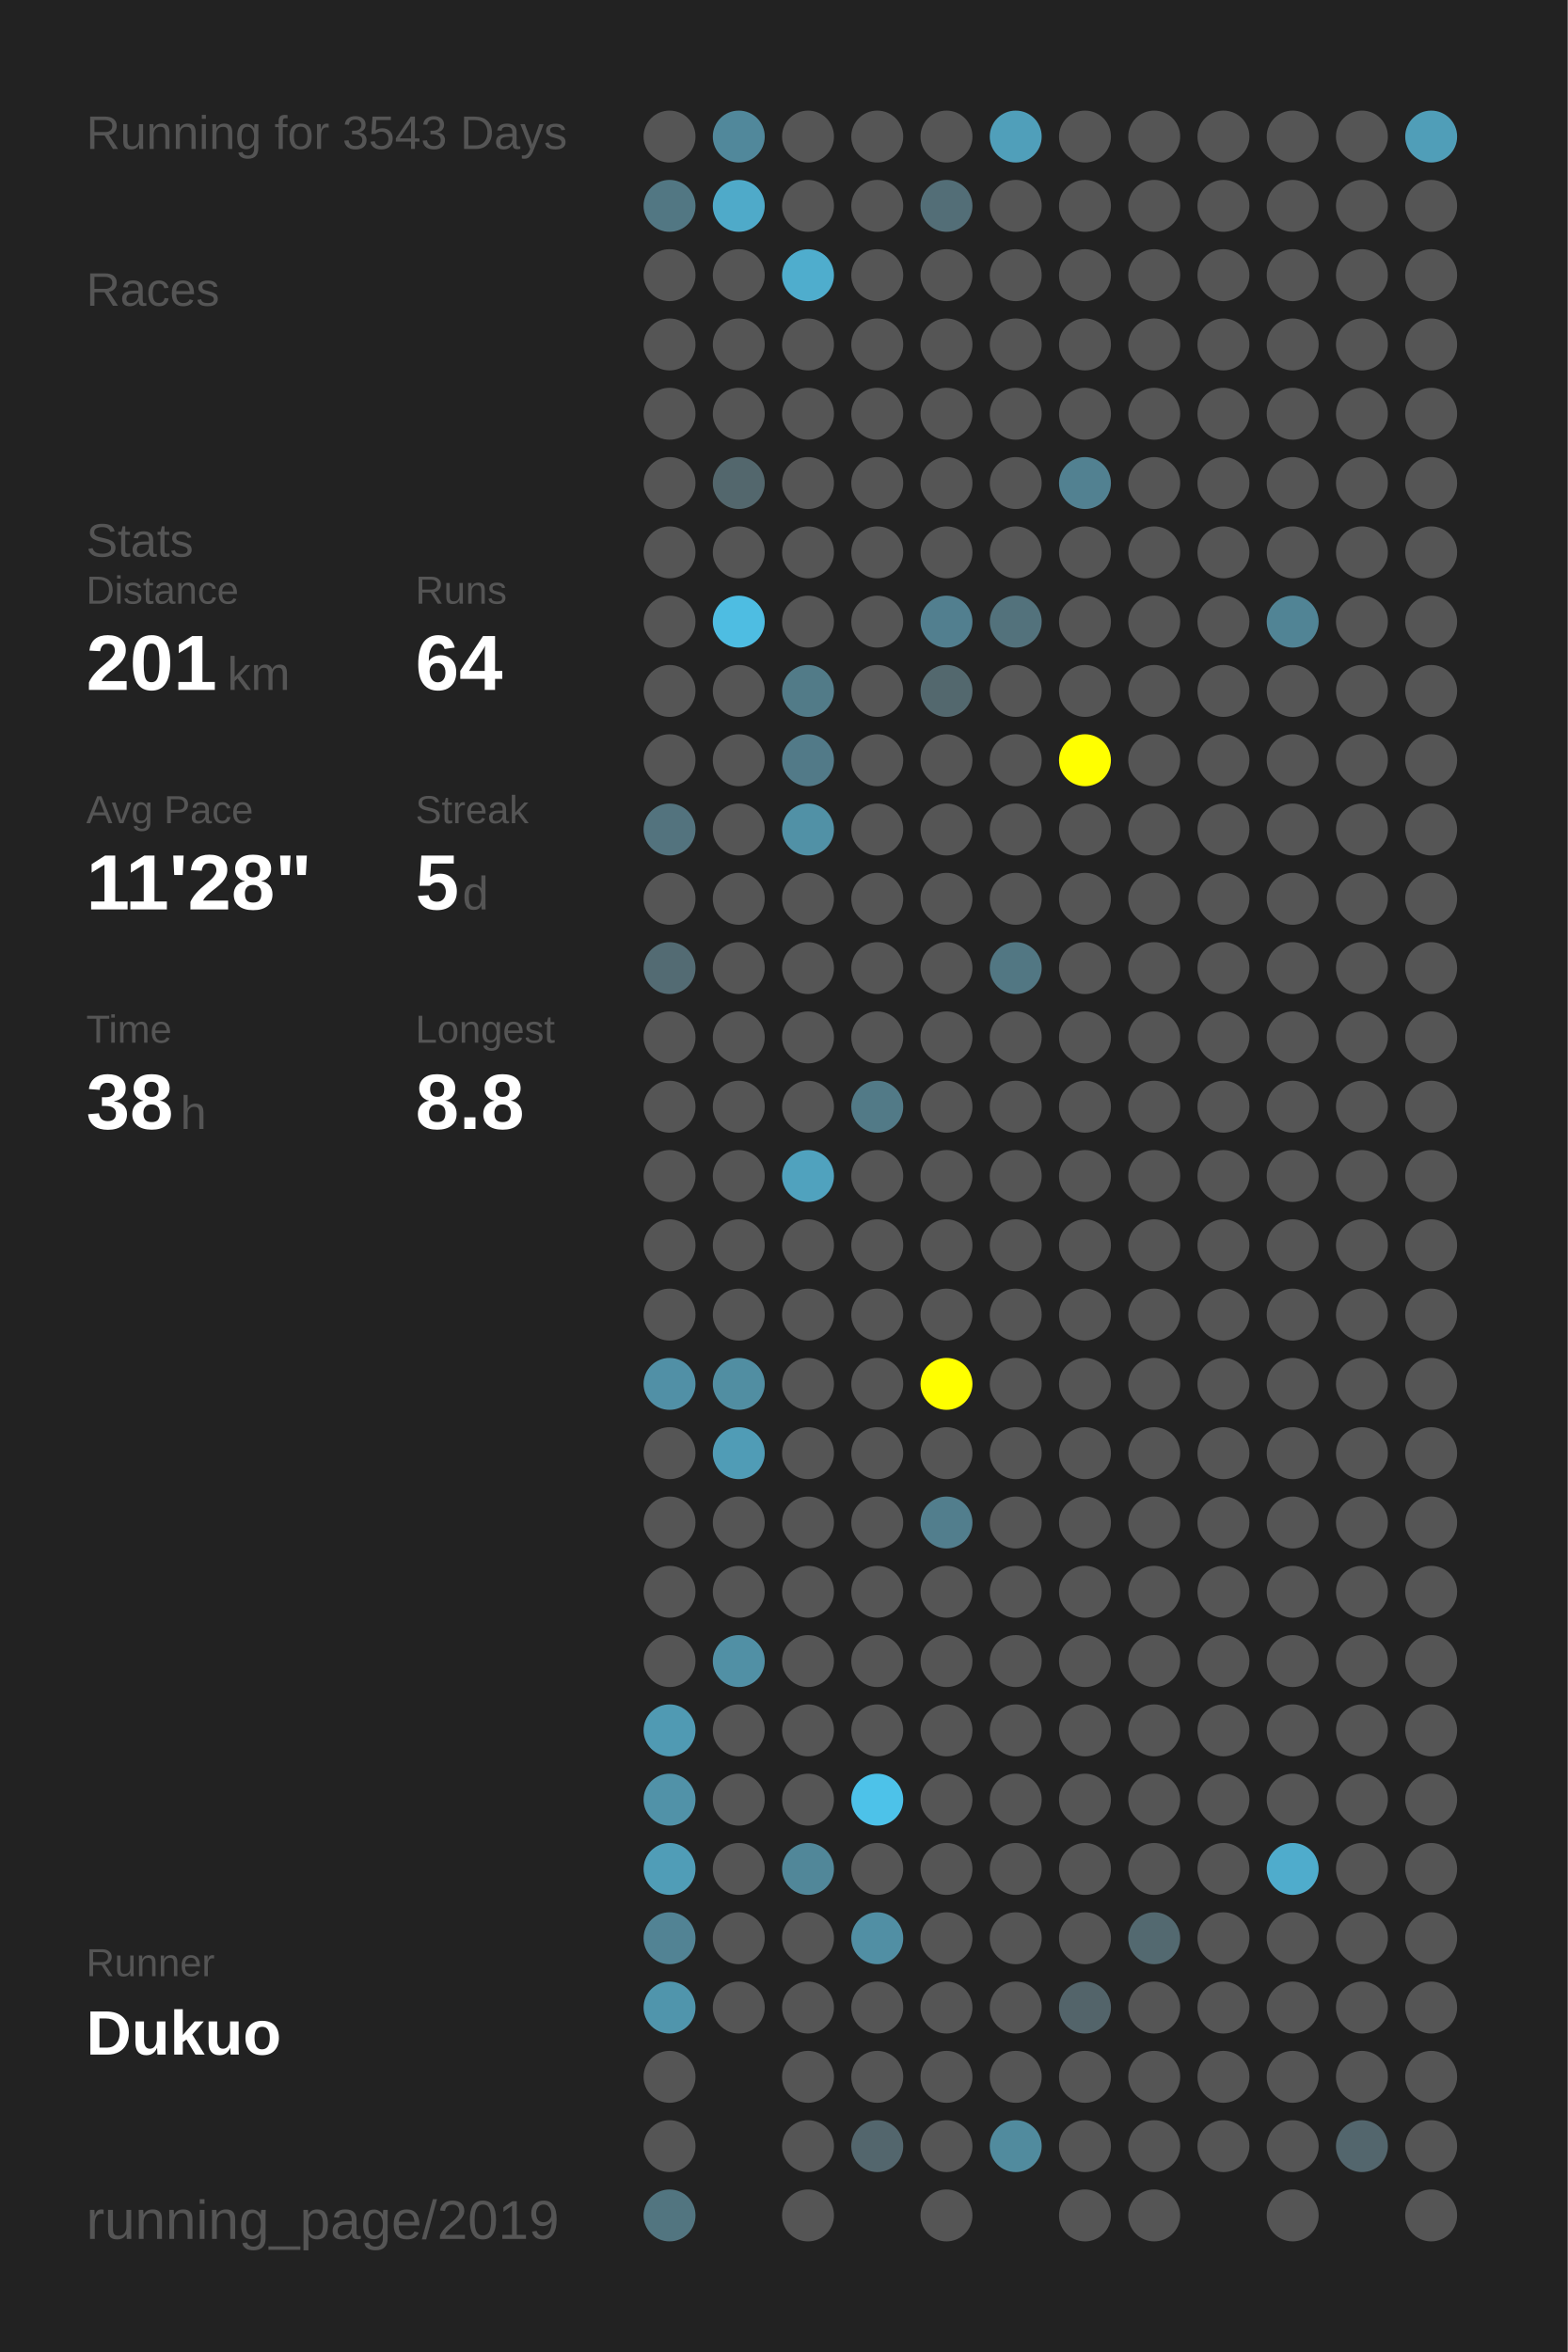
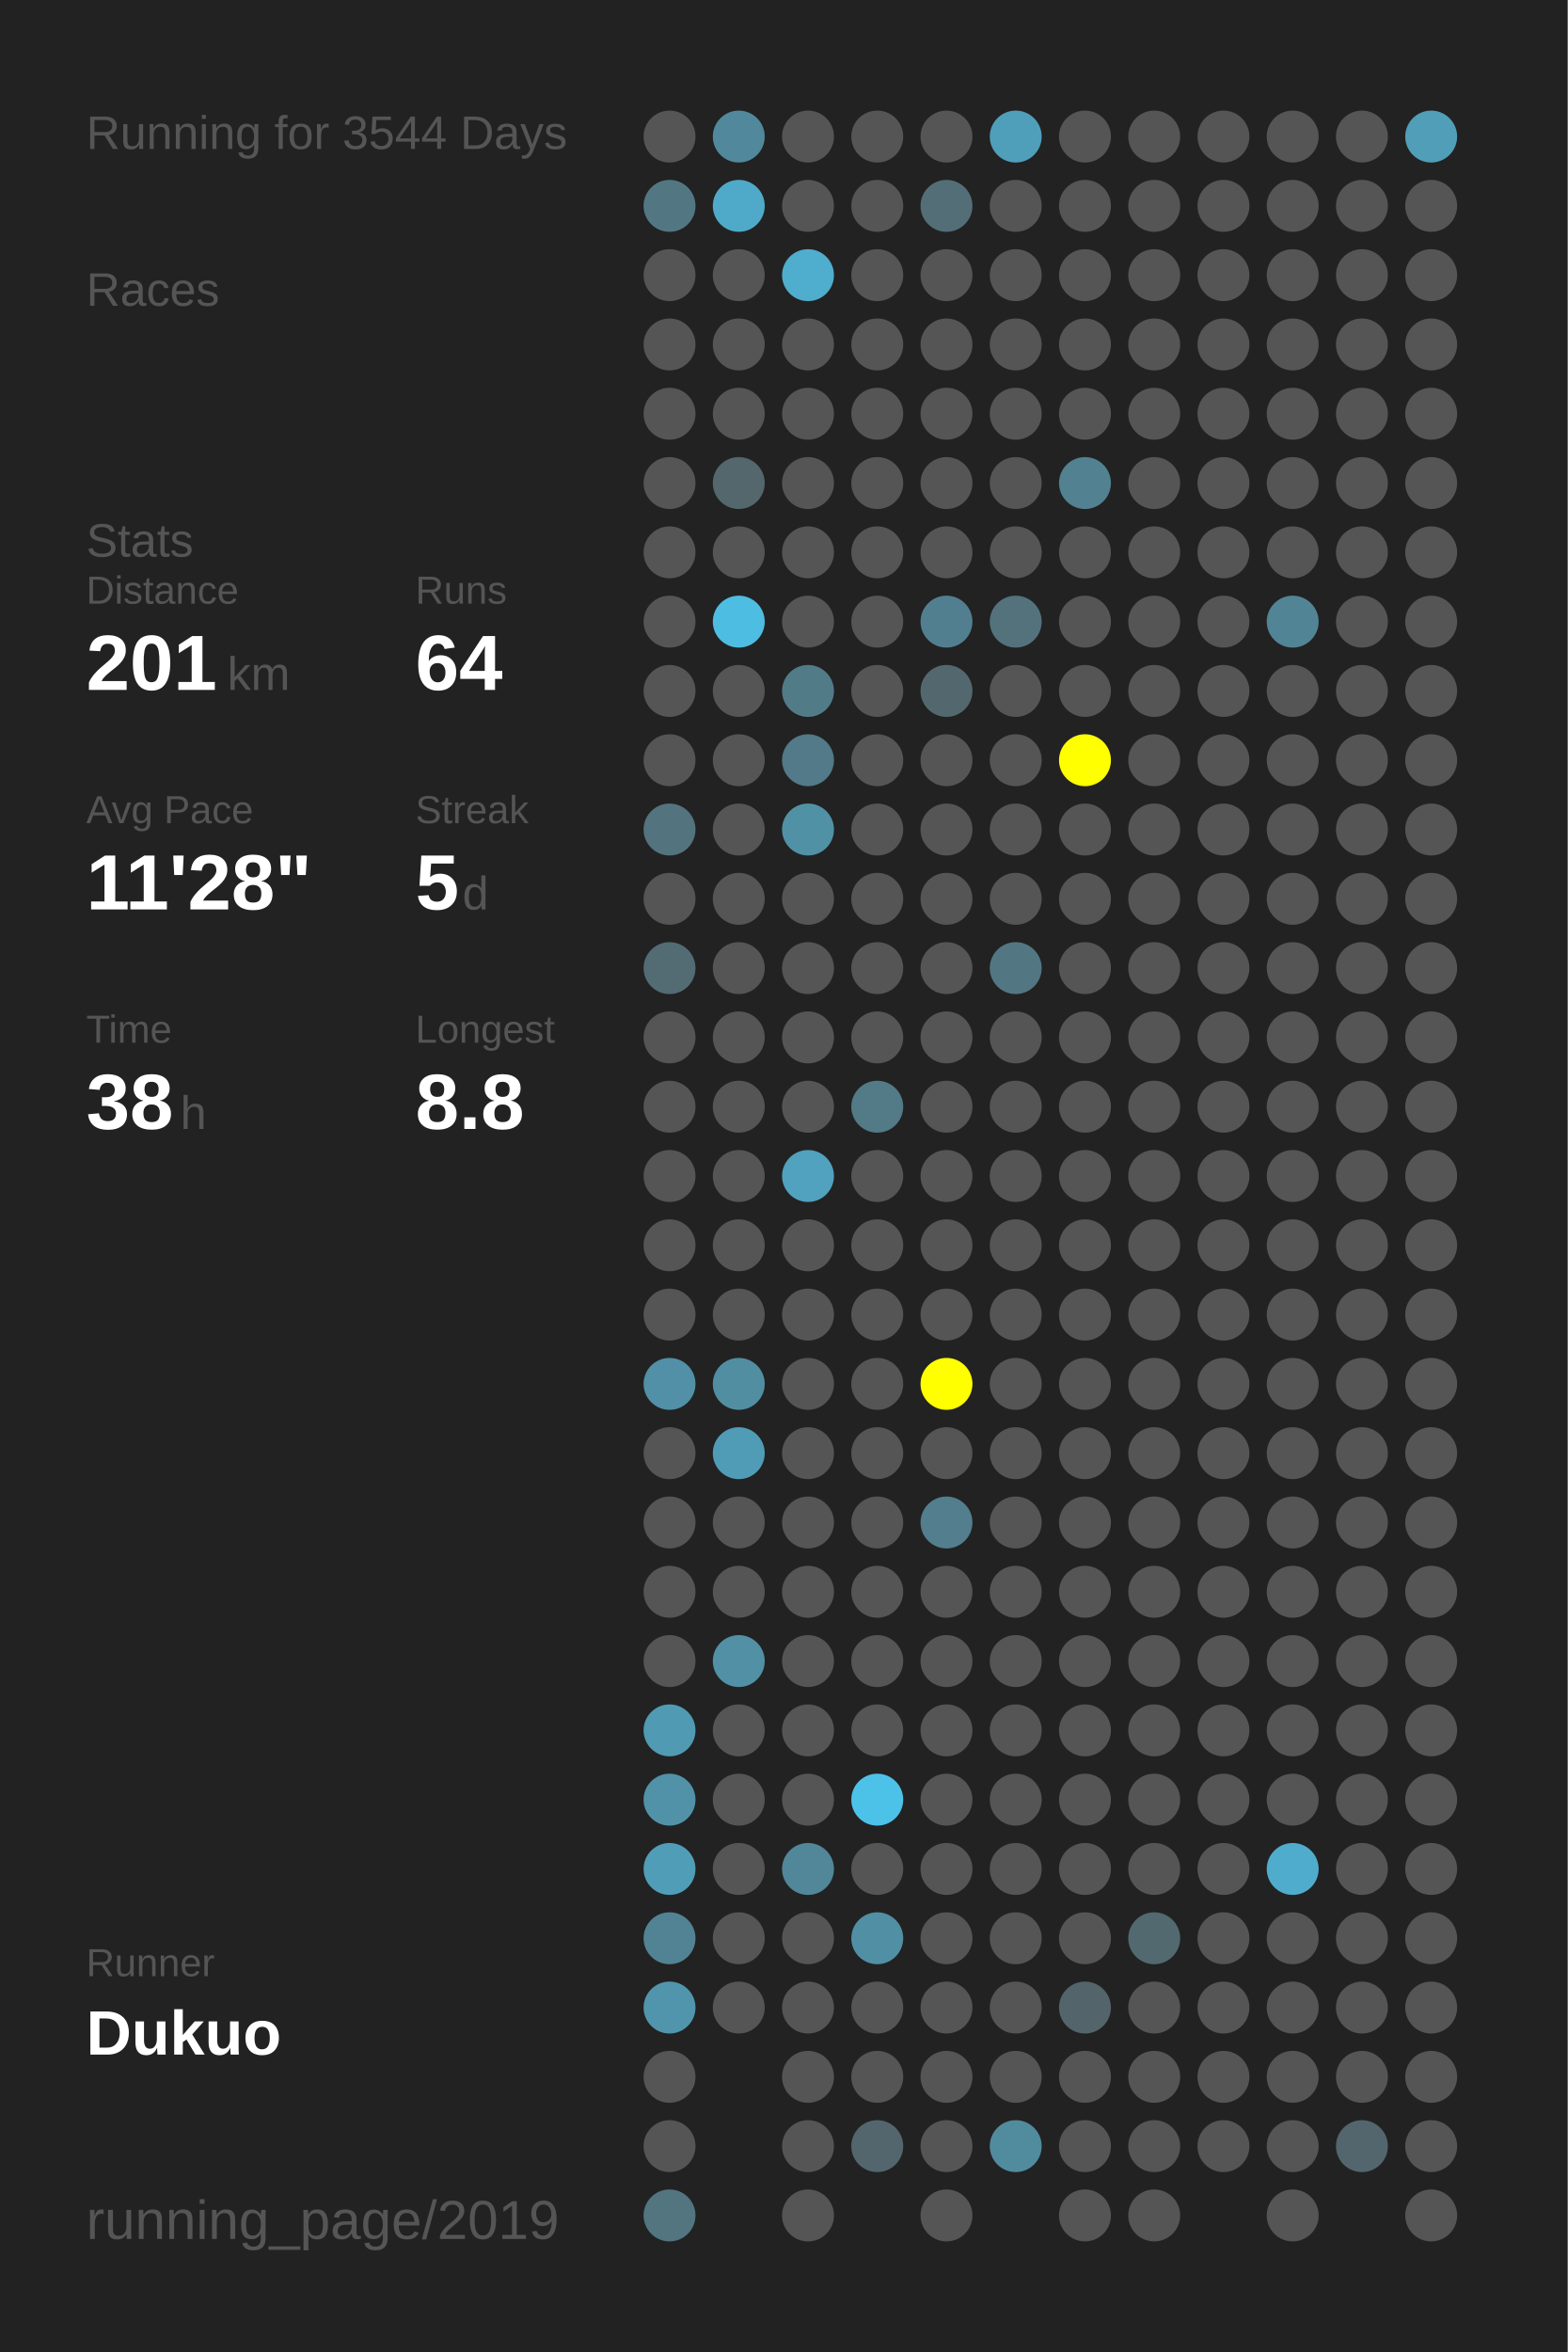
<svg xmlns="http://www.w3.org/2000/svg" baseProfile="full" height="300mm" version="1.1" viewBox="0,0,200,300" width="200mm">
  <defs />
  <rect fill="#222222" height="300" width="200" x="0" y="0" />
-   <text fill="#555555" style="font-size:6px; font-family:Arial;" x="11" y="19">Running for 3543 Days</text>
+   <text fill="#555555" style="font-size:6px; font-family:Arial;" x="11" y="19">Running for 3544 Days</text>
  <text fill="#555555" style="font-size:6px; font-family:Arial;" x="11" y="39">Races</text>
  <text fill="#555555" style="font-size:6px; font-family:Arial;" x="11" y="71">Stats</text>
  <text fill="#555555" style="font-size:5px; font-family:Arial;" x="11" y="77">Distance</text>
  <text fill="#FFFFFF" style="font-size:10px; font-family:Arial; font-weight:bold;" x="11" y="88">201</text>
  <text fill="#555555" style="font-size:6px; font-family:Arial;" x="29" y="88">km</text>
  <text fill="#555555" style="font-size:5px; font-family:Arial;" x="53" y="77">Runs</text>
  <text fill="#FFFFFF" style="font-size:10px; font-family:Arial; font-weight:bold;" x="53" y="88">64</text>
  <text fill="#555555" style="font-size:5px; font-family:Arial;" x="11" y="105">Avg Pace</text>
  <text fill="#FFFFFF" style="font-size:10px; font-family:Arial; font-weight:bold;" x="11" y="116">11'28"</text>
  <text fill="#555555" style="font-size:5px; font-family:Arial;" x="53" y="105">Streak</text>
  <text fill="#FFFFFF" style="font-size:10px; font-family:Arial; font-weight:bold;" x="53" y="116">5</text>
  <text fill="#555555" style="font-size:6px; font-family:Arial;" x="59" y="116">d</text>
  <text fill="#555555" style="font-size:5px; font-family:Arial;" x="11" y="133">Time</text>
  <text fill="#FFFFFF" style="font-size:10px; font-family:Arial; font-weight:bold;" x="11" y="144">38</text>
  <text fill="#555555" style="font-size:6px; font-family:Arial;" x="23" y="144">h</text>
  <text fill="#555555" style="font-size:5px; font-family:Arial;" x="53" y="133">Longest</text>
  <text fill="#FFFFFF" style="font-size:10px; font-family:Arial; font-weight:bold;" x="53" y="144">8.8</text>
  <text fill="#555555" style="font-size:5px; font-family:Arial;" x="11" y="252.065">Runner</text>
  <text fill="#FFFFFF" style="font-size:8px; font-family:Arial; font-weight:bold;" x="11" y="262.065">Dukuo</text>
  <text fill="#555555" style="font-size:7px; font-family:Arial;" x="11" y="285.581">running_page/2019</text>
  <circle cx="85.417" cy="17.419" fill="#555555" r="3.312" />
  <circle cx="85.417" cy="26.258" fill="#527783" r="3.312" />
  <circle cx="85.417" cy="35.097" fill="#555555" r="3.312" />
  <circle cx="85.417" cy="43.935" fill="#555555" r="3.312" />
  <circle cx="85.417" cy="52.774" fill="#555555" r="3.312" />
  <circle cx="85.417" cy="61.613" fill="#555555" r="3.312" />
  <circle cx="85.417" cy="70.452" fill="#555555" r="3.312" />
  <circle cx="85.417" cy="79.29" fill="#555555" r="3.312" />
  <circle cx="85.417" cy="88.129" fill="#555555" r="3.312" />
  <circle cx="85.417" cy="96.968" fill="#555555" r="3.312" />
  <circle cx="85.417" cy="105.806" fill="#53737e" r="3.312" />
  <circle cx="85.417" cy="114.645" fill="#555555" r="3.312" />
  <circle cx="85.417" cy="123.484" fill="#536b73" r="3.312" />
  <circle cx="85.417" cy="132.323" fill="#555555" r="3.312" />
  <circle cx="85.417" cy="141.161" fill="#555555" r="3.312" />
  <circle cx="85.417" cy="150" fill="#555555" r="3.312" />
  <circle cx="85.417" cy="158.839" fill="#555555" r="3.312" />
  <circle cx="85.417" cy="167.677" fill="#555555" r="3.312" />
  <circle cx="85.417" cy="176.516" fill="#5190a6" r="3.312" />
  <circle cx="85.417" cy="185.355" fill="#555555" r="3.312" />
  <circle cx="85.417" cy="194.194" fill="#555555" r="3.312" />
  <circle cx="85.417" cy="203.032" fill="#555555" r="3.312" />
  <circle cx="85.417" cy="211.871" fill="#555555" r="3.312" />
  <circle cx="85.417" cy="220.71" fill="#509ab3" r="3.312" />
  <circle cx="85.417" cy="229.548" fill="#5192a8" r="3.312" />
  <circle cx="85.417" cy="238.387" fill="#509db7" r="3.312" />
  <circle cx="85.417" cy="247.226" fill="#528394" r="3.312" />
  <circle cx="85.417" cy="256.065" fill="#5095ac" r="3.312" />
  <circle cx="85.417" cy="264.903" fill="#555555" r="3.312" />
  <circle cx="85.417" cy="273.742" fill="#555555" r="3.312" />
  <circle cx="85.417" cy="282.581" fill="#527580" r="3.312" />
  <circle cx="94.25" cy="17.419" fill="#51889b" r="3.312" />
  <circle cx="94.25" cy="26.258" fill="#4faac9" r="3.312" />
  <circle cx="94.25" cy="35.097" fill="#555555" r="3.312" />
  <circle cx="94.25" cy="43.935" fill="#555555" r="3.312" />
  <circle cx="94.25" cy="52.774" fill="#555555" r="3.312" />
  <circle cx="94.25" cy="61.613" fill="#53676d" r="3.312" />
  <circle cx="94.25" cy="70.452" fill="#555555" r="3.312" />
  <circle cx="94.25" cy="79.29" fill="#4ebde2" r="3.312" />
  <circle cx="94.25" cy="88.129" fill="#555555" r="3.312" />
  <circle cx="94.25" cy="96.968" fill="#555555" r="3.312" />
  <circle cx="94.25" cy="105.806" fill="#555555" r="3.312" />
  <circle cx="94.25" cy="114.645" fill="#555555" r="3.312" />
  <circle cx="94.25" cy="123.484" fill="#555555" r="3.312" />
  <circle cx="94.25" cy="132.323" fill="#555555" r="3.312" />
  <circle cx="94.25" cy="141.161" fill="#555555" r="3.312" />
  <circle cx="94.25" cy="150" fill="#555555" r="3.312" />
  <circle cx="94.25" cy="158.839" fill="#555555" r="3.312" />
  <circle cx="94.25" cy="167.677" fill="#555555" r="3.312" />
  <circle cx="94.25" cy="176.516" fill="#518ea2" r="3.312" />
  <circle cx="94.25" cy="185.355" fill="#509cb6" r="3.312" />
  <circle cx="94.25" cy="194.194" fill="#555555" r="3.312" />
  <circle cx="94.25" cy="203.032" fill="#555555" r="3.312" />
  <circle cx="94.25" cy="211.871" fill="#5190a5" r="3.312" />
  <circle cx="94.25" cy="220.71" fill="#555555" r="3.312" />
  <circle cx="94.25" cy="229.548" fill="#555555" r="3.312" />
  <circle cx="94.25" cy="238.387" fill="#555555" r="3.312" />
  <circle cx="94.25" cy="247.226" fill="#555555" r="3.312" />
  <circle cx="94.25" cy="256.065" fill="#555555" r="3.312" />
  <circle cx="103.083" cy="17.419" fill="#555555" r="3.312" />
  <circle cx="103.083" cy="26.258" fill="#555555" r="3.312" />
  <circle cx="103.083" cy="35.097" fill="#4fadcd" r="3.312" />
  <circle cx="103.083" cy="43.935" fill="#555555" r="3.312" />
  <circle cx="103.083" cy="52.774" fill="#555555" r="3.312" />
  <circle cx="103.083" cy="61.613" fill="#555555" r="3.312" />
  <circle cx="103.083" cy="70.452" fill="#555555" r="3.312" />
  <circle cx="103.083" cy="79.29" fill="#555555" r="3.312" />
  <circle cx="103.083" cy="88.129" fill="#527b88" r="3.312" />
  <circle cx="103.083" cy="96.968" fill="#527a88" r="3.312" />
  <circle cx="103.083" cy="105.806" fill="#5191a6" r="3.312" />
  <circle cx="103.083" cy="114.645" fill="#555555" r="3.312" />
  <circle cx="103.083" cy="123.484" fill="#555555" r="3.312" />
  <circle cx="103.083" cy="132.323" fill="#555555" r="3.312" />
  <circle cx="103.083" cy="141.161" fill="#555555" r="3.312" />
  <circle cx="103.083" cy="150" fill="#50a2be" r="3.312" />
  <circle cx="103.083" cy="158.839" fill="#555555" r="3.312" />
  <circle cx="103.083" cy="167.677" fill="#555555" r="3.312" />
  <circle cx="103.083" cy="176.516" fill="#555555" r="3.312" />
  <circle cx="103.083" cy="185.355" fill="#555555" r="3.312" />
  <circle cx="103.083" cy="194.194" fill="#555555" r="3.312" />
  <circle cx="103.083" cy="203.032" fill="#555555" r="3.312" />
  <circle cx="103.083" cy="211.871" fill="#555555" r="3.312" />
  <circle cx="103.083" cy="220.71" fill="#555555" r="3.312" />
  <circle cx="103.083" cy="229.548" fill="#555555" r="3.312" />
  <circle cx="103.083" cy="238.387" fill="#518799" r="3.312" />
  <circle cx="103.083" cy="247.226" fill="#555555" r="3.312" />
  <circle cx="103.083" cy="256.065" fill="#555555" r="3.312" />
  <circle cx="103.083" cy="264.903" fill="#555555" r="3.312" />
  <circle cx="103.083" cy="273.742" fill="#555555" r="3.312" />
  <circle cx="103.083" cy="282.581" fill="#555555" r="3.312" />
  <circle cx="111.917" cy="17.419" fill="#555555" r="3.312" />
  <circle cx="111.917" cy="26.258" fill="#555555" r="3.312" />
  <circle cx="111.917" cy="35.097" fill="#555555" r="3.312" />
  <circle cx="111.917" cy="43.935" fill="#555555" r="3.312" />
  <circle cx="111.917" cy="52.774" fill="#555555" r="3.312" />
  <circle cx="111.917" cy="61.613" fill="#555555" r="3.312" />
  <circle cx="111.917" cy="70.452" fill="#555555" r="3.312" />
  <circle cx="111.917" cy="79.29" fill="#555555" r="3.312" />
  <circle cx="111.917" cy="88.129" fill="#555555" r="3.312" />
  <circle cx="111.917" cy="96.968" fill="#555555" r="3.312" />
  <circle cx="111.917" cy="105.806" fill="#555555" r="3.312" />
  <circle cx="111.917" cy="114.645" fill="#555555" r="3.312" />
  <circle cx="111.917" cy="123.484" fill="#555555" r="3.312" />
  <circle cx="111.917" cy="132.323" fill="#555555" r="3.312" />
  <circle cx="111.917" cy="141.161" fill="#527a87" r="3.312" />
  <circle cx="111.917" cy="150" fill="#555555" r="3.312" />
  <circle cx="111.917" cy="158.839" fill="#555555" r="3.312" />
  <circle cx="111.917" cy="167.677" fill="#555555" r="3.312" />
  <circle cx="111.917" cy="176.516" fill="#555555" r="3.312" />
  <circle cx="111.917" cy="185.355" fill="#555555" r="3.312" />
  <circle cx="111.917" cy="194.194" fill="#555555" r="3.312" />
  <circle cx="111.917" cy="203.032" fill="#555555" r="3.312" />
  <circle cx="111.917" cy="211.871" fill="#555555" r="3.312" />
  <circle cx="111.917" cy="220.71" fill="#555555" r="3.312" />
  <circle cx="111.917" cy="229.548" fill="#4dc2e9" r="3.312" />
  <circle cx="111.917" cy="238.387" fill="#555555" r="3.312" />
  <circle cx="111.917" cy="247.226" fill="#518fa4" r="3.312" />
  <circle cx="111.917" cy="256.065" fill="#555555" r="3.312" />
  <circle cx="111.917" cy="264.903" fill="#555555" r="3.312" />
  <circle cx="111.917" cy="273.742" fill="#53666d" r="3.312" />
  <circle cx="120.75" cy="17.419" fill="#555555" r="3.312" />
  <circle cx="120.75" cy="26.258" fill="#536e77" r="3.312" />
  <circle cx="120.75" cy="35.097" fill="#555555" r="3.312" />
  <circle cx="120.75" cy="43.935" fill="#555555" r="3.312" />
  <circle cx="120.75" cy="52.774" fill="#555555" r="3.312" />
  <circle cx="120.75" cy="61.613" fill="#555555" r="3.312" />
  <circle cx="120.75" cy="70.452" fill="#555555" r="3.312" />
  <circle cx="120.75" cy="79.29" fill="#527f8f" r="3.312" />
  <circle cx="120.75" cy="88.129" fill="#53686e" r="3.312" />
  <circle cx="120.75" cy="96.968" fill="#555555" r="3.312" />
  <circle cx="120.75" cy="105.806" fill="#555555" r="3.312" />
  <circle cx="120.75" cy="114.645" fill="#555555" r="3.312" />
  <circle cx="120.75" cy="123.484" fill="#555555" r="3.312" />
  <circle cx="120.75" cy="132.323" fill="#555555" r="3.312" />
  <circle cx="120.75" cy="141.161" fill="#555555" r="3.312" />
  <circle cx="120.75" cy="150" fill="#555555" r="3.312" />
  <circle cx="120.75" cy="158.839" fill="#555555" r="3.312" />
  <circle cx="120.75" cy="167.677" fill="#555555" r="3.312" />
  <circle cx="120.75" cy="176.516" fill="#FFFF00" r="3.312" />
  <circle cx="120.75" cy="185.355" fill="#555555" r="3.312" />
  <circle cx="120.75" cy="194.194" fill="#527e8d" r="3.312" />
  <circle cx="120.75" cy="203.032" fill="#555555" r="3.312" />
  <circle cx="120.75" cy="211.871" fill="#555555" r="3.312" />
  <circle cx="120.75" cy="220.71" fill="#555555" r="3.312" />
  <circle cx="120.75" cy="229.548" fill="#555555" r="3.312" />
  <circle cx="120.75" cy="238.387" fill="#555555" r="3.312" />
  <circle cx="120.75" cy="247.226" fill="#555555" r="3.312" />
  <circle cx="120.75" cy="256.065" fill="#555555" r="3.312" />
  <circle cx="120.75" cy="264.903" fill="#555555" r="3.312" />
  <circle cx="120.75" cy="273.742" fill="#555555" r="3.312" />
  <circle cx="120.75" cy="282.581" fill="#555555" r="3.312" />
  <circle cx="129.583" cy="17.419" fill="#509fba" r="3.312" />
  <circle cx="129.583" cy="26.258" fill="#555555" r="3.312" />
  <circle cx="129.583" cy="35.097" fill="#555555" r="3.312" />
  <circle cx="129.583" cy="43.935" fill="#555555" r="3.312" />
  <circle cx="129.583" cy="52.774" fill="#555555" r="3.312" />
  <circle cx="129.583" cy="61.613" fill="#555555" r="3.312" />
  <circle cx="129.583" cy="70.452" fill="#555555" r="3.312" />
  <circle cx="129.583" cy="79.29" fill="#53727c" r="3.312" />
  <circle cx="129.583" cy="88.129" fill="#555555" r="3.312" />
  <circle cx="129.583" cy="96.968" fill="#555555" r="3.312" />
  <circle cx="129.583" cy="105.806" fill="#555555" r="3.312" />
  <circle cx="129.583" cy="114.645" fill="#555555" r="3.312" />
  <circle cx="129.583" cy="123.484" fill="#527783" r="3.312" />
  <circle cx="129.583" cy="132.323" fill="#555555" r="3.312" />
  <circle cx="129.583" cy="141.161" fill="#555555" r="3.312" />
  <circle cx="129.583" cy="150" fill="#555555" r="3.312" />
  <circle cx="129.583" cy="158.839" fill="#555555" r="3.312" />
  <circle cx="129.583" cy="167.677" fill="#555555" r="3.312" />
  <circle cx="129.583" cy="176.516" fill="#555555" r="3.312" />
  <circle cx="129.583" cy="185.355" fill="#555555" r="3.312" />
  <circle cx="129.583" cy="194.194" fill="#555555" r="3.312" />
  <circle cx="129.583" cy="203.032" fill="#555555" r="3.312" />
  <circle cx="129.583" cy="211.871" fill="#555555" r="3.312" />
  <circle cx="129.583" cy="220.71" fill="#555555" r="3.312" />
  <circle cx="129.583" cy="229.548" fill="#555555" r="3.312" />
  <circle cx="129.583" cy="238.387" fill="#555555" r="3.312" />
  <circle cx="129.583" cy="247.226" fill="#555555" r="3.312" />
  <circle cx="129.583" cy="256.065" fill="#555555" r="3.312" />
  <circle cx="129.583" cy="264.903" fill="#555555" r="3.312" />
  <circle cx="129.583" cy="273.742" fill="#518b9e" r="3.312" />
  <circle cx="138.417" cy="17.419" fill="#555555" r="3.312" />
  <circle cx="138.417" cy="26.258" fill="#555555" r="3.312" />
  <circle cx="138.417" cy="35.097" fill="#555555" r="3.312" />
  <circle cx="138.417" cy="43.935" fill="#555555" r="3.312" />
  <circle cx="138.417" cy="52.774" fill="#555555" r="3.312" />
  <circle cx="138.417" cy="61.613" fill="#528191" r="3.312" />
  <circle cx="138.417" cy="70.452" fill="#555555" r="3.312" />
  <circle cx="138.417" cy="79.29" fill="#555555" r="3.312" />
  <circle cx="138.417" cy="88.129" fill="#555555" r="3.312" />
  <circle cx="138.417" cy="96.968" fill="#FFFF00" r="3.312" />
  <circle cx="138.417" cy="105.806" fill="#555555" r="3.312" />
  <circle cx="138.417" cy="114.645" fill="#555555" r="3.312" />
  <circle cx="138.417" cy="123.484" fill="#555555" r="3.312" />
  <circle cx="138.417" cy="132.323" fill="#555555" r="3.312" />
  <circle cx="138.417" cy="141.161" fill="#555555" r="3.312" />
  <circle cx="138.417" cy="150" fill="#555555" r="3.312" />
  <circle cx="138.417" cy="158.839" fill="#555555" r="3.312" />
  <circle cx="138.417" cy="167.677" fill="#555555" r="3.312" />
  <circle cx="138.417" cy="176.516" fill="#555555" r="3.312" />
  <circle cx="138.417" cy="185.355" fill="#555555" r="3.312" />
  <circle cx="138.417" cy="194.194" fill="#555555" r="3.312" />
  <circle cx="138.417" cy="203.032" fill="#555555" r="3.312" />
  <circle cx="138.417" cy="211.871" fill="#555555" r="3.312" />
  <circle cx="138.417" cy="220.71" fill="#555555" r="3.312" />
  <circle cx="138.417" cy="229.548" fill="#555555" r="3.312" />
  <circle cx="138.417" cy="238.387" fill="#555555" r="3.312" />
  <circle cx="138.417" cy="247.226" fill="#555555" r="3.312" />
  <circle cx="138.417" cy="256.065" fill="#53646a" r="3.312" />
  <circle cx="138.417" cy="264.903" fill="#555555" r="3.312" />
  <circle cx="138.417" cy="273.742" fill="#555555" r="3.312" />
  <circle cx="138.417" cy="282.581" fill="#555555" r="3.312" />
  <circle cx="147.25" cy="17.419" fill="#555555" r="3.312" />
  <circle cx="147.25" cy="26.258" fill="#555555" r="3.312" />
  <circle cx="147.25" cy="35.097" fill="#555555" r="3.312" />
  <circle cx="147.25" cy="43.935" fill="#555555" r="3.312" />
  <circle cx="147.25" cy="52.774" fill="#555555" r="3.312" />
  <circle cx="147.25" cy="61.613" fill="#555555" r="3.312" />
  <circle cx="147.25" cy="70.452" fill="#555555" r="3.312" />
  <circle cx="147.25" cy="79.29" fill="#555555" r="3.312" />
  <circle cx="147.25" cy="88.129" fill="#555555" r="3.312" />
  <circle cx="147.25" cy="96.968" fill="#555555" r="3.312" />
  <circle cx="147.25" cy="105.806" fill="#555555" r="3.312" />
  <circle cx="147.25" cy="114.645" fill="#555555" r="3.312" />
  <circle cx="147.25" cy="123.484" fill="#555555" r="3.312" />
  <circle cx="147.25" cy="132.323" fill="#555555" r="3.312" />
  <circle cx="147.25" cy="141.161" fill="#555555" r="3.312" />
  <circle cx="147.25" cy="150" fill="#555555" r="3.312" />
  <circle cx="147.25" cy="158.839" fill="#555555" r="3.312" />
  <circle cx="147.25" cy="167.677" fill="#555555" r="3.312" />
  <circle cx="147.25" cy="176.516" fill="#555555" r="3.312" />
  <circle cx="147.25" cy="185.355" fill="#555555" r="3.312" />
  <circle cx="147.25" cy="194.194" fill="#555555" r="3.312" />
  <circle cx="147.25" cy="203.032" fill="#555555" r="3.312" />
  <circle cx="147.25" cy="211.871" fill="#555555" r="3.312" />
  <circle cx="147.25" cy="220.71" fill="#555555" r="3.312" />
  <circle cx="147.25" cy="229.548" fill="#555555" r="3.312" />
  <circle cx="147.25" cy="238.387" fill="#555555" r="3.312" />
  <circle cx="147.25" cy="247.226" fill="#536970" r="3.312" />
  <circle cx="147.25" cy="256.065" fill="#555555" r="3.312" />
  <circle cx="147.25" cy="264.903" fill="#555555" r="3.312" />
  <circle cx="147.25" cy="273.742" fill="#555555" r="3.312" />
  <circle cx="147.25" cy="282.581" fill="#555555" r="3.312" />
  <circle cx="156.083" cy="17.419" fill="#555555" r="3.312" />
  <circle cx="156.083" cy="26.258" fill="#555555" r="3.312" />
  <circle cx="156.083" cy="35.097" fill="#555555" r="3.312" />
  <circle cx="156.083" cy="43.935" fill="#555555" r="3.312" />
  <circle cx="156.083" cy="52.774" fill="#555555" r="3.312" />
  <circle cx="156.083" cy="61.613" fill="#555555" r="3.312" />
  <circle cx="156.083" cy="70.452" fill="#555555" r="3.312" />
  <circle cx="156.083" cy="79.29" fill="#555555" r="3.312" />
  <circle cx="156.083" cy="88.129" fill="#555555" r="3.312" />
  <circle cx="156.083" cy="96.968" fill="#555555" r="3.312" />
  <circle cx="156.083" cy="105.806" fill="#555555" r="3.312" />
  <circle cx="156.083" cy="114.645" fill="#555555" r="3.312" />
  <circle cx="156.083" cy="123.484" fill="#555555" r="3.312" />
  <circle cx="156.083" cy="132.323" fill="#555555" r="3.312" />
  <circle cx="156.083" cy="141.161" fill="#555555" r="3.312" />
  <circle cx="156.083" cy="150" fill="#555555" r="3.312" />
  <circle cx="156.083" cy="158.839" fill="#555555" r="3.312" />
  <circle cx="156.083" cy="167.677" fill="#555555" r="3.312" />
  <circle cx="156.083" cy="176.516" fill="#555555" r="3.312" />
  <circle cx="156.083" cy="185.355" fill="#555555" r="3.312" />
  <circle cx="156.083" cy="194.194" fill="#555555" r="3.312" />
  <circle cx="156.083" cy="203.032" fill="#555555" r="3.312" />
  <circle cx="156.083" cy="211.871" fill="#555555" r="3.312" />
  <circle cx="156.083" cy="220.71" fill="#555555" r="3.312" />
  <circle cx="156.083" cy="229.548" fill="#555555" r="3.312" />
  <circle cx="156.083" cy="238.387" fill="#555555" r="3.312" />
  <circle cx="156.083" cy="247.226" fill="#555555" r="3.312" />
  <circle cx="156.083" cy="256.065" fill="#555555" r="3.312" />
  <circle cx="156.083" cy="264.903" fill="#555555" r="3.312" />
  <circle cx="156.083" cy="273.742" fill="#555555" r="3.312" />
  <circle cx="164.917" cy="17.419" fill="#555555" r="3.312" />
  <circle cx="164.917" cy="26.258" fill="#555555" r="3.312" />
  <circle cx="164.917" cy="35.097" fill="#555555" r="3.312" />
  <circle cx="164.917" cy="43.935" fill="#555555" r="3.312" />
  <circle cx="164.917" cy="52.774" fill="#555555" r="3.312" />
  <circle cx="164.917" cy="61.613" fill="#555555" r="3.312" />
  <circle cx="164.917" cy="70.452" fill="#555555" r="3.312" />
  <circle cx="164.917" cy="79.29" fill="#518495" r="3.312" />
  <circle cx="164.917" cy="88.129" fill="#555555" r="3.312" />
  <circle cx="164.917" cy="96.968" fill="#555555" r="3.312" />
  <circle cx="164.917" cy="105.806" fill="#555555" r="3.312" />
  <circle cx="164.917" cy="114.645" fill="#555555" r="3.312" />
  <circle cx="164.917" cy="123.484" fill="#555555" r="3.312" />
  <circle cx="164.917" cy="132.323" fill="#555555" r="3.312" />
  <circle cx="164.917" cy="141.161" fill="#555555" r="3.312" />
  <circle cx="164.917" cy="150" fill="#555555" r="3.312" />
  <circle cx="164.917" cy="158.839" fill="#555555" r="3.312" />
  <circle cx="164.917" cy="167.677" fill="#555555" r="3.312" />
  <circle cx="164.917" cy="176.516" fill="#555555" r="3.312" />
  <circle cx="164.917" cy="185.355" fill="#555555" r="3.312" />
  <circle cx="164.917" cy="194.194" fill="#555555" r="3.312" />
  <circle cx="164.917" cy="203.032" fill="#555555" r="3.312" />
  <circle cx="164.917" cy="211.871" fill="#555555" r="3.312" />
  <circle cx="164.917" cy="220.71" fill="#555555" r="3.312" />
  <circle cx="164.917" cy="229.548" fill="#555555" r="3.312" />
  <circle cx="164.917" cy="238.387" fill="#4faccc" r="3.312" />
  <circle cx="164.917" cy="247.226" fill="#555555" r="3.312" />
  <circle cx="164.917" cy="256.065" fill="#555555" r="3.312" />
  <circle cx="164.917" cy="264.903" fill="#555555" r="3.312" />
  <circle cx="164.917" cy="273.742" fill="#555555" r="3.312" />
  <circle cx="164.917" cy="282.581" fill="#555555" r="3.312" />
  <circle cx="173.75" cy="17.419" fill="#555555" r="3.312" />
  <circle cx="173.75" cy="26.258" fill="#555555" r="3.312" />
  <circle cx="173.75" cy="35.097" fill="#555555" r="3.312" />
  <circle cx="173.75" cy="43.935" fill="#555555" r="3.312" />
  <circle cx="173.75" cy="52.774" fill="#555555" r="3.312" />
  <circle cx="173.75" cy="61.613" fill="#555555" r="3.312" />
  <circle cx="173.75" cy="70.452" fill="#555555" r="3.312" />
  <circle cx="173.75" cy="79.29" fill="#555555" r="3.312" />
  <circle cx="173.75" cy="88.129" fill="#555555" r="3.312" />
  <circle cx="173.75" cy="96.968" fill="#555555" r="3.312" />
  <circle cx="173.75" cy="105.806" fill="#555555" r="3.312" />
  <circle cx="173.75" cy="114.645" fill="#555555" r="3.312" />
  <circle cx="173.75" cy="123.484" fill="#555555" r="3.312" />
  <circle cx="173.75" cy="132.323" fill="#555555" r="3.312" />
  <circle cx="173.75" cy="141.161" fill="#555555" r="3.312" />
  <circle cx="173.75" cy="150" fill="#555555" r="3.312" />
  <circle cx="173.75" cy="158.839" fill="#555555" r="3.312" />
  <circle cx="173.75" cy="167.677" fill="#555555" r="3.312" />
  <circle cx="173.75" cy="176.516" fill="#555555" r="3.312" />
  <circle cx="173.75" cy="185.355" fill="#555555" r="3.312" />
  <circle cx="173.75" cy="194.194" fill="#555555" r="3.312" />
  <circle cx="173.75" cy="203.032" fill="#555555" r="3.312" />
  <circle cx="173.75" cy="211.871" fill="#555555" r="3.312" />
  <circle cx="173.75" cy="220.71" fill="#555555" r="3.312" />
  <circle cx="173.75" cy="229.548" fill="#555555" r="3.312" />
  <circle cx="173.75" cy="238.387" fill="#555555" r="3.312" />
  <circle cx="173.75" cy="247.226" fill="#555555" r="3.312" />
  <circle cx="173.75" cy="256.065" fill="#555555" r="3.312" />
  <circle cx="173.75" cy="264.903" fill="#555555" r="3.312" />
  <circle cx="173.75" cy="273.742" fill="#53666d" r="3.312" />
  <circle cx="182.583" cy="17.419" fill="#509eb8" r="3.312" />
  <circle cx="182.583" cy="26.258" fill="#555555" r="3.312" />
  <circle cx="182.583" cy="35.097" fill="#555555" r="3.312" />
  <circle cx="182.583" cy="43.935" fill="#555555" r="3.312" />
  <circle cx="182.583" cy="52.774" fill="#555555" r="3.312" />
  <circle cx="182.583" cy="61.613" fill="#555555" r="3.312" />
  <circle cx="182.583" cy="70.452" fill="#555555" r="3.312" />
  <circle cx="182.583" cy="79.29" fill="#555555" r="3.312" />
  <circle cx="182.583" cy="88.129" fill="#555555" r="3.312" />
  <circle cx="182.583" cy="96.968" fill="#555555" r="3.312" />
  <circle cx="182.583" cy="105.806" fill="#555555" r="3.312" />
  <circle cx="182.583" cy="114.645" fill="#555555" r="3.312" />
  <circle cx="182.583" cy="123.484" fill="#555555" r="3.312" />
  <circle cx="182.583" cy="132.323" fill="#555555" r="3.312" />
  <circle cx="182.583" cy="141.161" fill="#555555" r="3.312" />
  <circle cx="182.583" cy="150" fill="#555555" r="3.312" />
  <circle cx="182.583" cy="158.839" fill="#555555" r="3.312" />
  <circle cx="182.583" cy="167.677" fill="#555555" r="3.312" />
  <circle cx="182.583" cy="176.516" fill="#555555" r="3.312" />
  <circle cx="182.583" cy="185.355" fill="#555555" r="3.312" />
  <circle cx="182.583" cy="194.194" fill="#555555" r="3.312" />
  <circle cx="182.583" cy="203.032" fill="#555555" r="3.312" />
  <circle cx="182.583" cy="211.871" fill="#555555" r="3.312" />
  <circle cx="182.583" cy="220.71" fill="#555555" r="3.312" />
  <circle cx="182.583" cy="229.548" fill="#555555" r="3.312" />
  <circle cx="182.583" cy="238.387" fill="#555555" r="3.312" />
  <circle cx="182.583" cy="247.226" fill="#555555" r="3.312" />
  <circle cx="182.583" cy="256.065" fill="#555555" r="3.312" />
  <circle cx="182.583" cy="264.903" fill="#555555" r="3.312" />
  <circle cx="182.583" cy="273.742" fill="#555555" r="3.312" />
  <circle cx="182.583" cy="282.581" fill="#555555" r="3.312" />
</svg>
